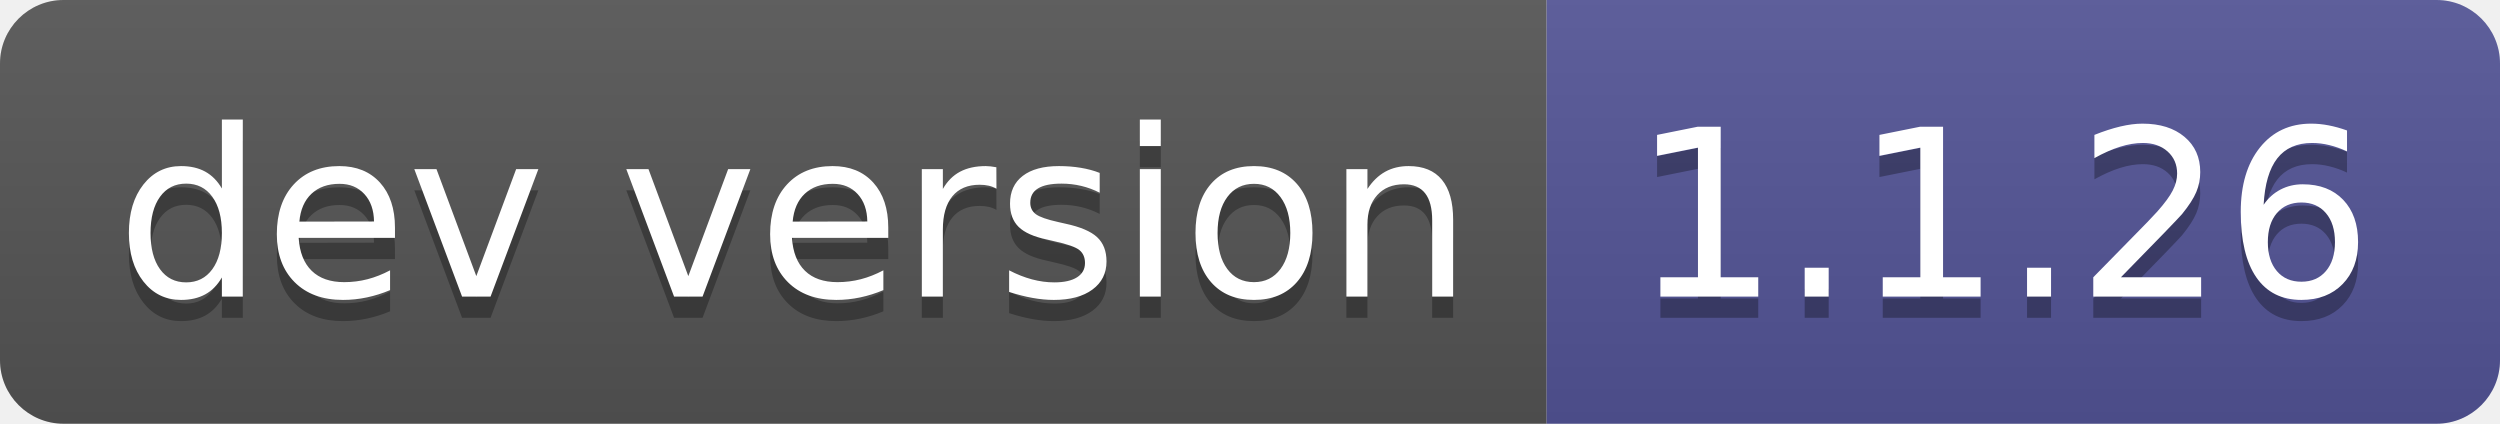
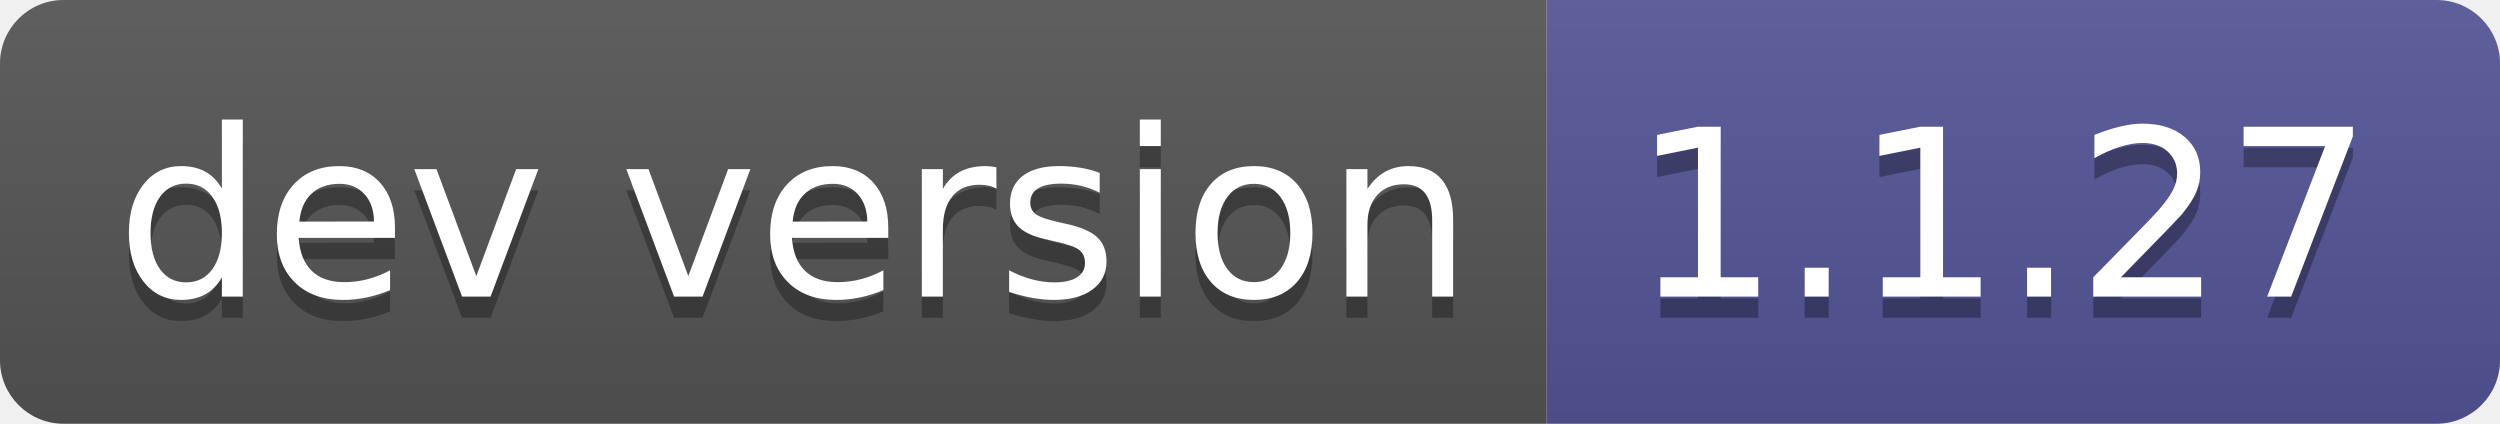
- <svg xmlns="http://www.w3.org/2000/svg" width="118" height="20" role="img" aria-label="dev version: 1.1.26">
+ <svg xmlns="http://www.w3.org/2000/svg" width="118" height="20" role="img" aria-label="dev version: 1.1.27">
  <linearGradient id="s" x2="0" y2="100%">
    <stop offset="0" stop-color="#bbb" stop-opacity=".1" />
    <stop offset="1" stop-opacity=".1" />
  </linearGradient>
  <clipPath id="r">
    <rect width="118" height="20" rx="3" fill="#fff" />
  </clipPath>
  <g clip-path="url(#r)">
    <rect width="73" height="20" fill="#555" />
    <rect x="73" width="45" height="20" fill="#535597" />
    <rect width="118" height="20" fill="url(#s)" />
  </g>
  <g fill="#fff" text-anchor="middle" font-family="Verdana,Geneva,DejaVu Sans,sans-serif" text-rendering="geometricPrecision" font-size="110">
    <text aria-hidden="true" x="375" y="150" fill="#010101" fill-opacity=".3" transform="scale(.1)" textLength="630">dev version</text>
    <text x="375" y="140" transform="scale(.1)" fill="#fff" textLength="630">dev version</text>
-     <text aria-hidden="true" x="945" y="150" fill="#010101" fill-opacity=".3" transform="scale(.1)" textLength="350">1.1.26</text>
-     <text x="945" y="140" transform="scale(.1)" fill="#fff" textLength="350">1.1.26</text>
+     <text aria-hidden="true" x="945" y="150" fill="#010101" fill-opacity=".3" transform="scale(.1)" textLength="350">1.1.27</text>
+     <text x="945" y="140" transform="scale(.1)" fill="#fff" textLength="350">1.1.27</text>
  </g>
</svg>
